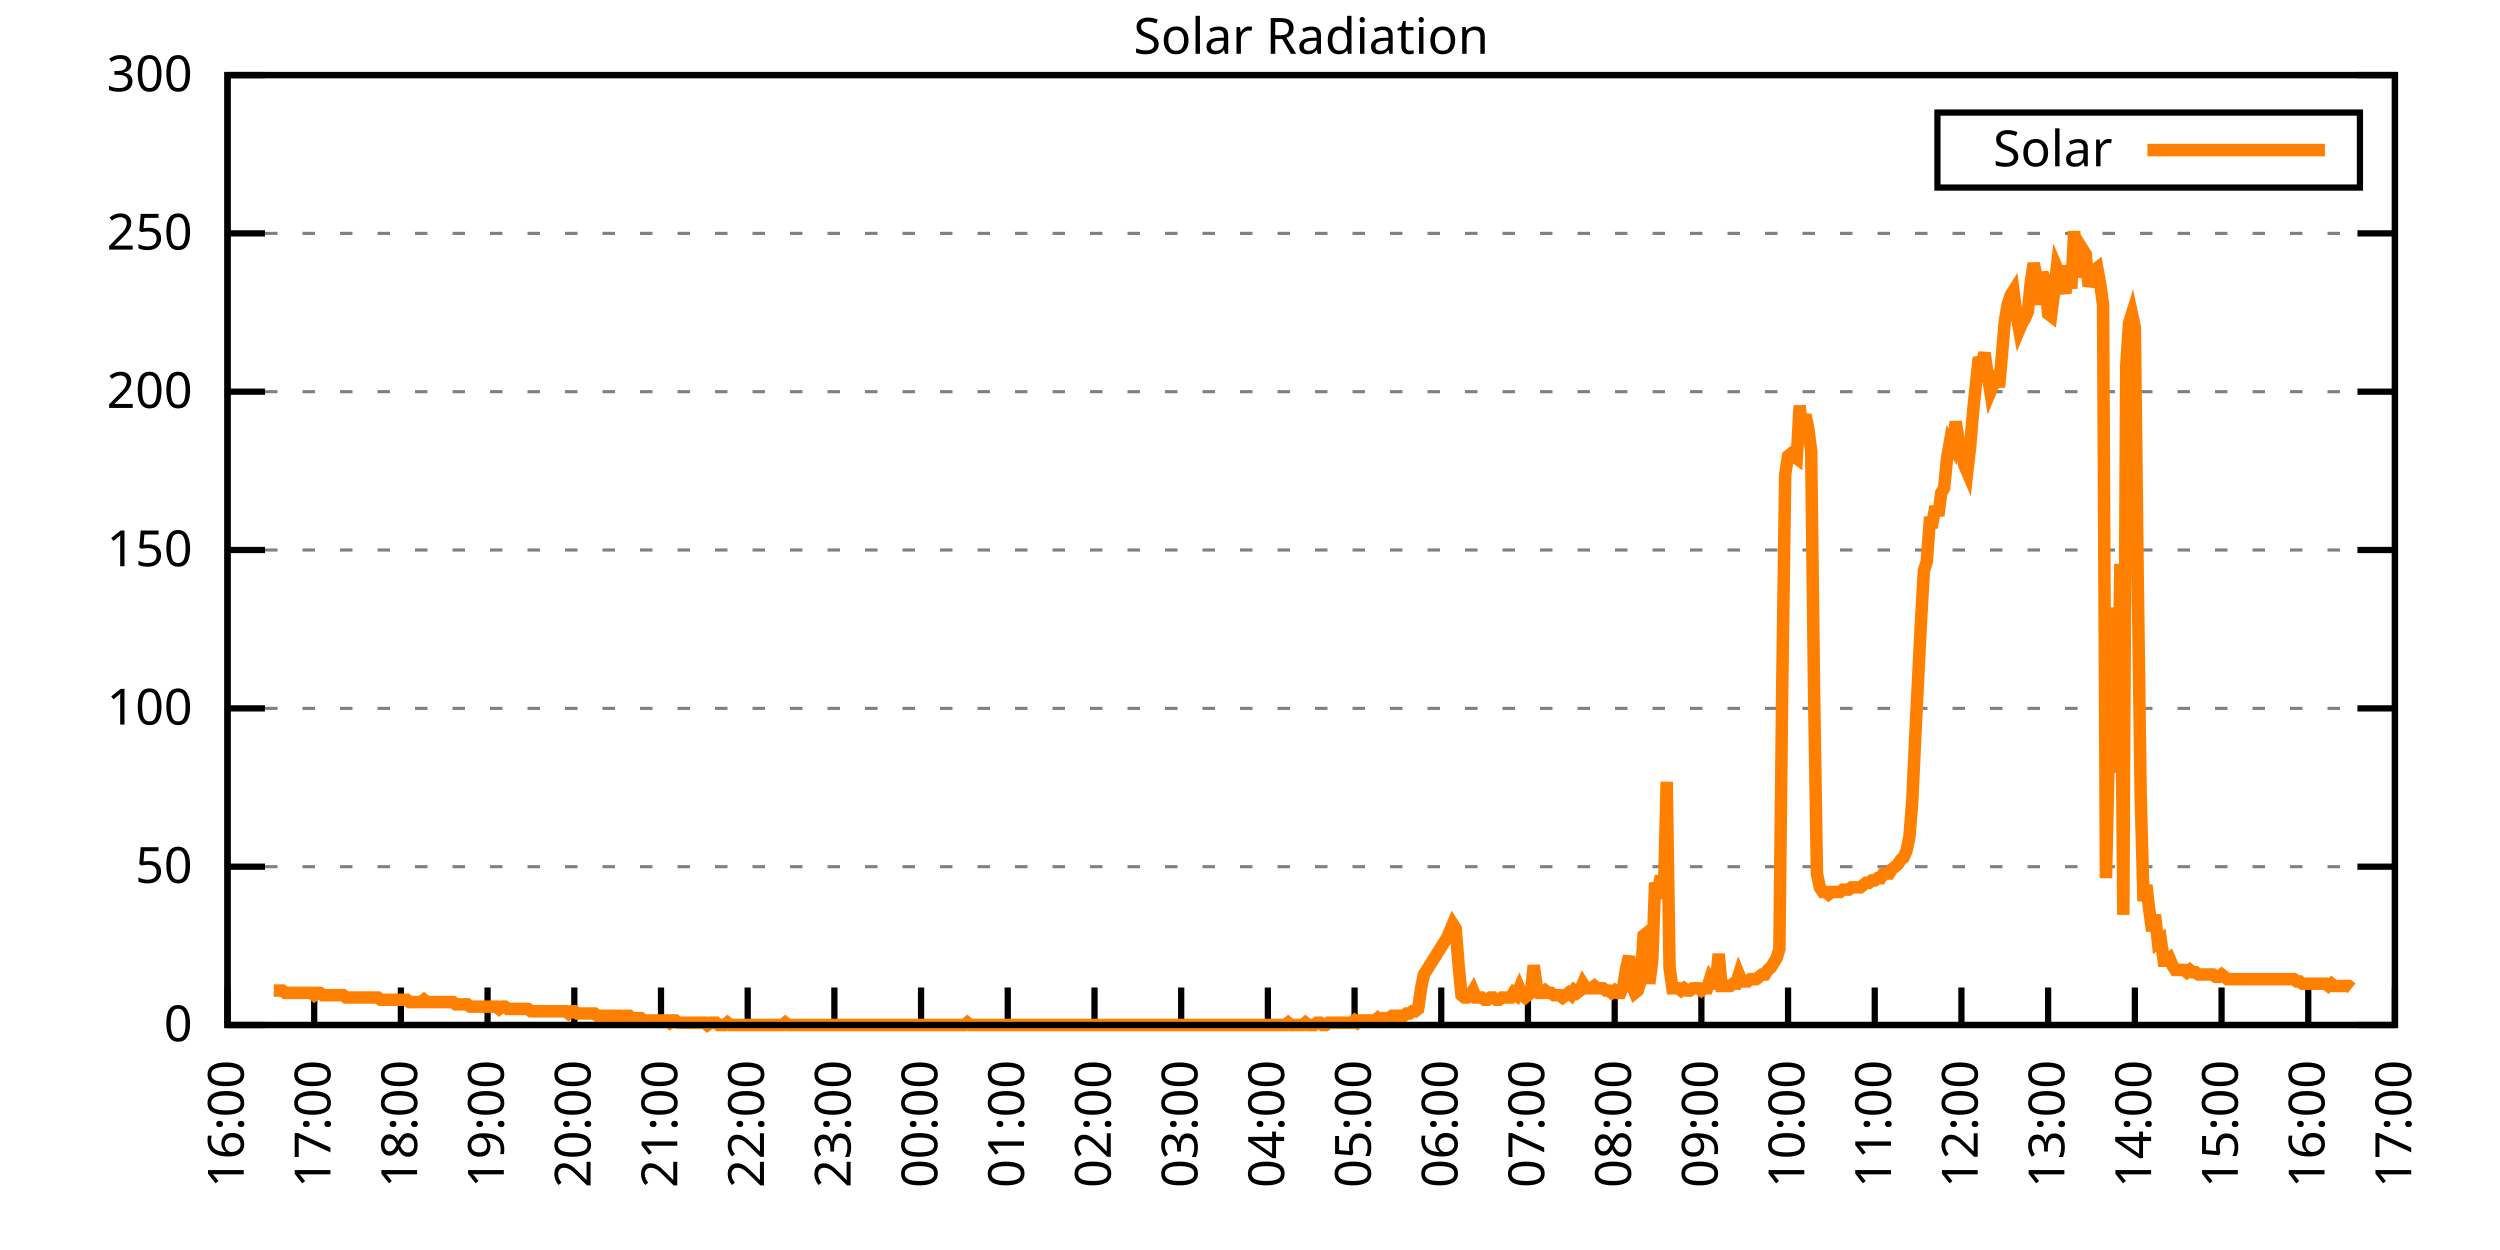
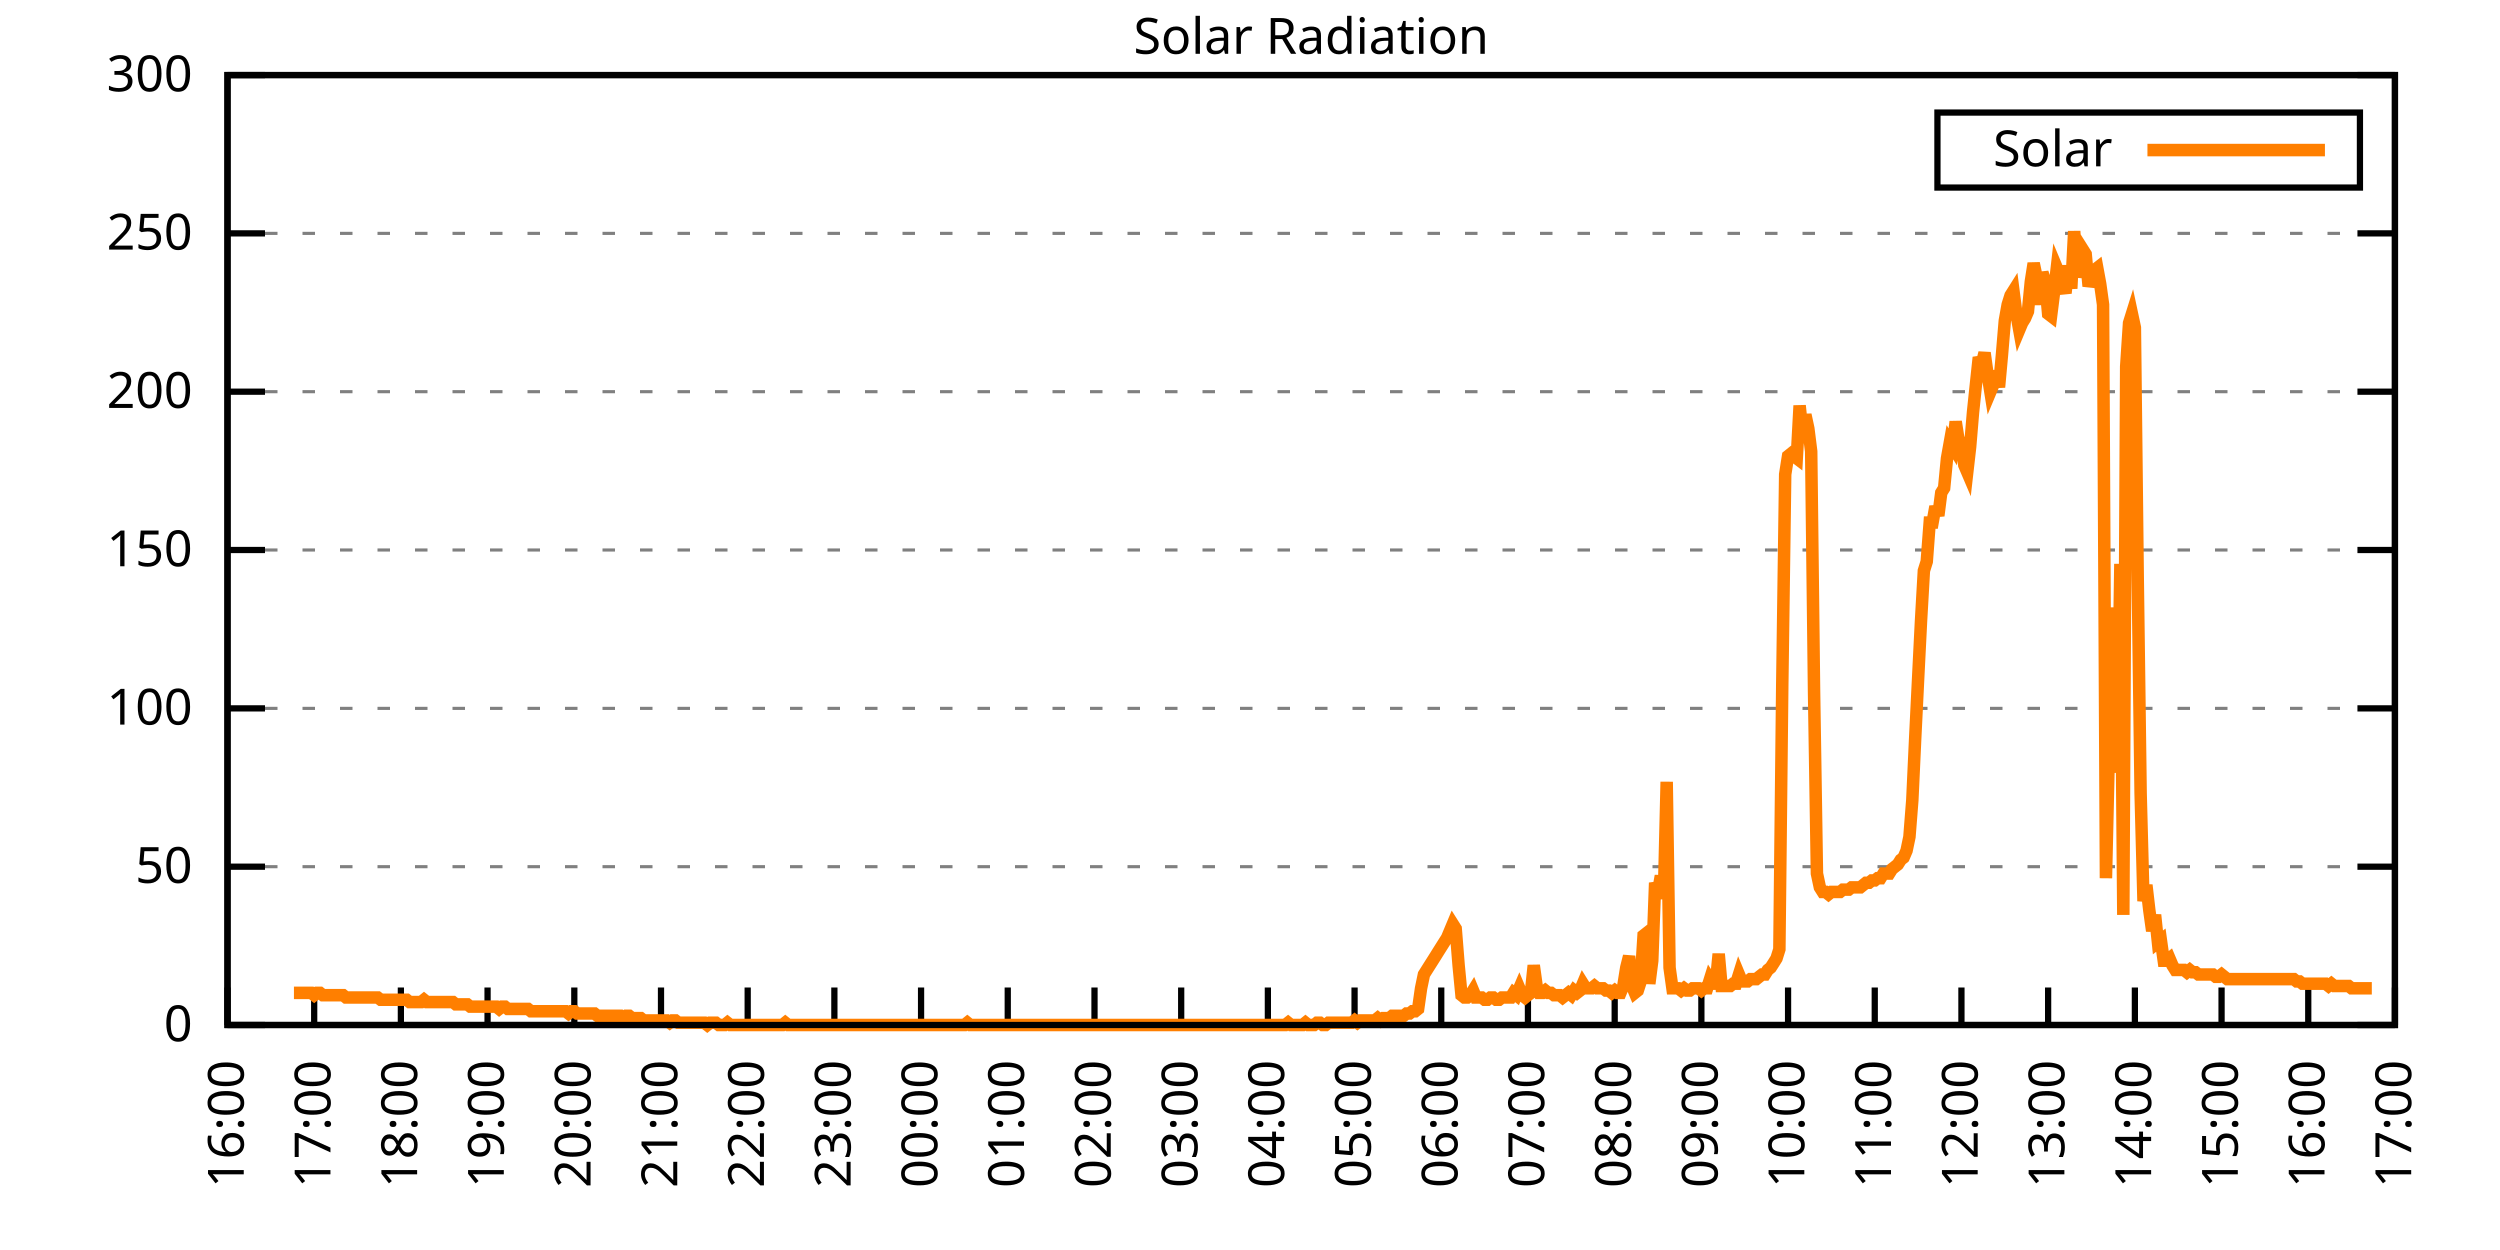
<svg xmlns="http://www.w3.org/2000/svg" xmlns:xlink="http://www.w3.org/1999/xlink" width="400" height="200" viewBox="0 0 400 200">
  <g id="gnuplot_canvas">
    <rect x="0" y="0" width="400" height="200" fill="none" />
    <defs>
      <circle id="gpDot" r="0.5" stroke-width="0.5" stroke="currentColor" />
      <path id="gpPt0" stroke-width="0.333" stroke="currentColor" d="M-1,0 h2 M0,-1 v2" />
      <path id="gpPt1" stroke-width="0.333" stroke="currentColor" d="M-1,-1 L1,1 M1,-1 L-1,1" />
      <path id="gpPt2" stroke-width="0.333" stroke="currentColor" d="M-1,0 L1,0 M0,-1 L0,1 M-1,-1 L1,1 M-1,1 L1,-1" />
      <rect id="gpPt3" stroke-width="0.333" stroke="currentColor" x="-1" y="-1" width="2" height="2" />
      <rect id="gpPt4" stroke-width="0.333" stroke="currentColor" fill="currentColor" x="-1" y="-1" width="2" height="2" />
      <circle id="gpPt5" stroke-width="0.333" stroke="currentColor" cx="0" cy="0" r="1" />
      <use xlink:href="#gpPt5" id="gpPt6" fill="currentColor" stroke="none" />
      <path id="gpPt7" stroke-width="0.333" stroke="currentColor" d="M0,-1.33 L-1.33,0.67 L1.33,0.67 z" />
      <use xlink:href="#gpPt7" id="gpPt8" fill="currentColor" stroke="none" />
      <use xlink:href="#gpPt7" id="gpPt9" stroke="currentColor" transform="rotate(180)" />
      <use xlink:href="#gpPt9" id="gpPt10" fill="currentColor" stroke="none" />
      <use xlink:href="#gpPt3" id="gpPt11" stroke="currentColor" transform="rotate(45)" />
      <use xlink:href="#gpPt11" id="gpPt12" fill="currentColor" stroke="none" />
      <path id="gpPt13" stroke-width="0.333" stroke="currentColor" d="M0,1.330 L1.265,0.411 L0.782,-1.067 L-0.782,-1.076 L-1.265,0.411 z" />
      <use xlink:href="#gpPt13" id="gpPt14" fill="currentColor" stroke="none" />
      <filter id="textbox" filterUnits="objectBoundingBox" x="0" y="0" height="1" width="1">
        <feFlood flood-color="white" flood-opacity="1" result="bgnd" />
        <feComposite in="SourceGraphic" in2="bgnd" operator="atop" />
      </filter>
      <filter id="greybox" filterUnits="objectBoundingBox" x="0" y="0" height="1" width="1">
        <feFlood flood-color="lightgrey" flood-opacity="1" result="grey" />
        <feComposite in="SourceGraphic" in2="grey" operator="atop" />
      </filter>
    </defs>
    <g fill="none" color="white" stroke="currentColor" stroke-width="1.00" stroke-linecap="butt" stroke-linejoin="miter">
</g>
    <g fill="none" color="black" stroke="currentColor" stroke-width="1.00" stroke-linecap="butt" stroke-linejoin="miter">
      <g stroke="none" shape-rendering="crispEdges">
        <polygon fill="rgb(255, 255, 255)" points="36.40,164.00 383.18,164.00 383.18,12.02 36.40,12.02 " />
      </g>
    </g>
    <g fill="none" color="black" stroke="currentColor" stroke-width="1.00" stroke-linecap="butt" stroke-linejoin="miter">
</g>
    <g fill="none" color="black" stroke="black" stroke-width="0.50" stroke-linecap="butt" stroke-linejoin="miter">
</g>
    <g fill="none" color="gray" stroke="currentColor" stroke-width="0.50" stroke-linecap="butt" stroke-linejoin="miter">
      <path stroke="gray" stroke-dasharray="2,4" class="gridline" d="M36.40,164.00 L383.19,164.00  " />
    </g>
    <g fill="none" color="gray" stroke="gray" stroke-width="1.00" stroke-linecap="butt" stroke-linejoin="miter">
</g>
    <g fill="none" color="black" stroke="currentColor" stroke-width="1.00" stroke-linecap="butt" stroke-linejoin="miter">
      <path stroke="black" d="M36.40,164.00 L42.40,164.00 M383.19,164.00 L377.19,164.00  " />
      <g transform="translate(30.80,166.60)" stroke="none" fill="black" font-family="Sans" font-size="8.00" text-anchor="end">
        <text>
          <tspan font-family="Sans"> 0</tspan>
        </text>
      </g>
    </g>
    <g fill="none" color="black" stroke="currentColor" stroke-width="1.00" stroke-linecap="butt" stroke-linejoin="miter">
</g>
    <g fill="none" color="black" stroke="black" stroke-width="0.50" stroke-linecap="butt" stroke-linejoin="miter">
</g>
    <g fill="none" color="gray" stroke="currentColor" stroke-width="0.50" stroke-linecap="butt" stroke-linejoin="miter">
      <path stroke="gray" stroke-dasharray="2,4" class="gridline" d="M36.40,138.67 L383.19,138.67  " />
    </g>
    <g fill="none" color="gray" stroke="gray" stroke-width="1.00" stroke-linecap="butt" stroke-linejoin="miter">
</g>
    <g fill="none" color="black" stroke="currentColor" stroke-width="1.00" stroke-linecap="butt" stroke-linejoin="miter">
      <path stroke="black" d="M36.40,138.67 L42.40,138.67 M383.19,138.67 L377.19,138.67  " />
      <g transform="translate(30.80,141.27)" stroke="none" fill="black" font-family="Sans" font-size="8.00" text-anchor="end">
        <text>
          <tspan font-family="Sans"> 50</tspan>
        </text>
      </g>
    </g>
    <g fill="none" color="black" stroke="currentColor" stroke-width="1.00" stroke-linecap="butt" stroke-linejoin="miter">
</g>
    <g fill="none" color="black" stroke="black" stroke-width="0.50" stroke-linecap="butt" stroke-linejoin="miter">
</g>
    <g fill="none" color="gray" stroke="currentColor" stroke-width="0.50" stroke-linecap="butt" stroke-linejoin="miter">
      <path stroke="gray" stroke-dasharray="2,4" class="gridline" d="M36.40,113.34 L383.19,113.34  " />
    </g>
    <g fill="none" color="gray" stroke="gray" stroke-width="1.00" stroke-linecap="butt" stroke-linejoin="miter">
</g>
    <g fill="none" color="black" stroke="currentColor" stroke-width="1.00" stroke-linecap="butt" stroke-linejoin="miter">
      <path stroke="black" d="M36.40,113.34 L42.40,113.34 M383.19,113.34 L377.19,113.34  " />
      <g transform="translate(30.80,115.94)" stroke="none" fill="black" font-family="Sans" font-size="8.00" text-anchor="end">
        <text>
          <tspan font-family="Sans"> 100</tspan>
        </text>
      </g>
    </g>
    <g fill="none" color="black" stroke="currentColor" stroke-width="1.00" stroke-linecap="butt" stroke-linejoin="miter">
</g>
    <g fill="none" color="black" stroke="black" stroke-width="0.50" stroke-linecap="butt" stroke-linejoin="miter">
</g>
    <g fill="none" color="gray" stroke="currentColor" stroke-width="0.50" stroke-linecap="butt" stroke-linejoin="miter">
      <path stroke="gray" stroke-dasharray="2,4" class="gridline" d="M36.40,88.00 L383.19,88.00  " />
    </g>
    <g fill="none" color="gray" stroke="gray" stroke-width="1.00" stroke-linecap="butt" stroke-linejoin="miter">
</g>
    <g fill="none" color="black" stroke="currentColor" stroke-width="1.00" stroke-linecap="butt" stroke-linejoin="miter">
      <path stroke="black" d="M36.40,88.00 L42.40,88.00 M383.19,88.00 L377.19,88.00  " />
      <g transform="translate(30.80,90.60)" stroke="none" fill="black" font-family="Sans" font-size="8.00" text-anchor="end">
        <text>
          <tspan font-family="Sans"> 150</tspan>
        </text>
      </g>
    </g>
    <g fill="none" color="black" stroke="currentColor" stroke-width="1.00" stroke-linecap="butt" stroke-linejoin="miter">
</g>
    <g fill="none" color="black" stroke="black" stroke-width="0.50" stroke-linecap="butt" stroke-linejoin="miter">
</g>
    <g fill="none" color="gray" stroke="currentColor" stroke-width="0.50" stroke-linecap="butt" stroke-linejoin="miter">
      <path stroke="gray" stroke-dasharray="2,4" class="gridline" d="M36.40,62.67 L383.19,62.67  " />
    </g>
    <g fill="none" color="gray" stroke="gray" stroke-width="1.00" stroke-linecap="butt" stroke-linejoin="miter">
</g>
    <g fill="none" color="black" stroke="currentColor" stroke-width="1.00" stroke-linecap="butt" stroke-linejoin="miter">
      <path stroke="black" d="M36.40,62.67 L42.40,62.67 M383.19,62.67 L377.19,62.67  " />
      <g transform="translate(30.80,65.27)" stroke="none" fill="black" font-family="Sans" font-size="8.00" text-anchor="end">
        <text>
          <tspan font-family="Sans"> 200</tspan>
        </text>
      </g>
    </g>
    <g fill="none" color="black" stroke="currentColor" stroke-width="1.00" stroke-linecap="butt" stroke-linejoin="miter">
</g>
    <g fill="none" color="black" stroke="black" stroke-width="0.50" stroke-linecap="butt" stroke-linejoin="miter">
</g>
    <g fill="none" color="gray" stroke="currentColor" stroke-width="0.50" stroke-linecap="butt" stroke-linejoin="miter">
      <path stroke="gray" stroke-dasharray="2,4" class="gridline" d="M36.40,37.34 L383.19,37.34  " />
    </g>
    <g fill="none" color="gray" stroke="gray" stroke-width="1.00" stroke-linecap="butt" stroke-linejoin="miter">
</g>
    <g fill="none" color="black" stroke="currentColor" stroke-width="1.00" stroke-linecap="butt" stroke-linejoin="miter">
      <path stroke="black" d="M36.40,37.34 L42.40,37.34 M383.19,37.34 L377.19,37.34  " />
      <g transform="translate(30.80,39.94)" stroke="none" fill="black" font-family="Sans" font-size="8.00" text-anchor="end">
        <text>
          <tspan font-family="Sans"> 250</tspan>
        </text>
      </g>
    </g>
    <g fill="none" color="black" stroke="currentColor" stroke-width="1.00" stroke-linecap="butt" stroke-linejoin="miter">
</g>
    <g fill="none" color="black" stroke="black" stroke-width="0.50" stroke-linecap="butt" stroke-linejoin="miter">
</g>
    <g fill="none" color="gray" stroke="currentColor" stroke-width="0.50" stroke-linecap="butt" stroke-linejoin="miter">
      <path stroke="gray" stroke-dasharray="2,4" class="gridline" d="M36.40,12.01 L383.19,12.01  " />
    </g>
    <g fill="none" color="gray" stroke="gray" stroke-width="1.00" stroke-linecap="butt" stroke-linejoin="miter">
</g>
    <g fill="none" color="black" stroke="currentColor" stroke-width="1.00" stroke-linecap="butt" stroke-linejoin="miter">
      <path stroke="black" d="M36.40,12.01 L42.40,12.01 M383.19,12.01 L377.19,12.01  " />
      <g transform="translate(30.80,14.61)" stroke="none" fill="black" font-family="Sans" font-size="8.00" text-anchor="end">
        <text>
          <tspan font-family="Sans"> 300</tspan>
        </text>
      </g>
    </g>
    <g fill="none" color="black" stroke="currentColor" stroke-width="1.00" stroke-linecap="butt" stroke-linejoin="miter">
      <path stroke="black" d="M36.40,164.00 L36.40,158.00  " />
      <g transform="translate(39.00,169.60) rotate(270.00)" stroke="none" fill="black" font-family="Sans" font-size="8.00" text-anchor="end">
        <text>
          <tspan font-family="Sans">16:00</tspan>
        </text>
      </g>
    </g>
    <g fill="none" color="black" stroke="currentColor" stroke-width="1.00" stroke-linecap="butt" stroke-linejoin="miter">
      <path stroke="black" d="M50.27,164.00 L50.27,158.00  " />
      <g transform="translate(52.87,169.60) rotate(270.00)" stroke="none" fill="black" font-family="Sans" font-size="8.00" text-anchor="end">
        <text>
          <tspan font-family="Sans">17:00</tspan>
        </text>
      </g>
    </g>
    <g fill="none" color="black" stroke="currentColor" stroke-width="1.00" stroke-linecap="butt" stroke-linejoin="miter">
      <path stroke="black" d="M64.14,164.00 L64.14,158.00  " />
      <g transform="translate(66.74,169.60) rotate(270.00)" stroke="none" fill="black" font-family="Sans" font-size="8.00" text-anchor="end">
        <text>
          <tspan font-family="Sans">18:00</tspan>
        </text>
      </g>
    </g>
    <g fill="none" color="black" stroke="currentColor" stroke-width="1.00" stroke-linecap="butt" stroke-linejoin="miter">
      <path stroke="black" d="M78.01,164.00 L78.01,158.00  " />
      <g transform="translate(80.61,169.60) rotate(270.00)" stroke="none" fill="black" font-family="Sans" font-size="8.00" text-anchor="end">
        <text>
          <tspan font-family="Sans">19:00</tspan>
        </text>
      </g>
    </g>
    <g fill="none" color="black" stroke="currentColor" stroke-width="1.00" stroke-linecap="butt" stroke-linejoin="miter">
      <path stroke="black" d="M91.89,164.00 L91.89,158.00  " />
      <g transform="translate(94.49,169.60) rotate(270.00)" stroke="none" fill="black" font-family="Sans" font-size="8.00" text-anchor="end">
        <text>
          <tspan font-family="Sans">20:00</tspan>
        </text>
      </g>
    </g>
    <g fill="none" color="black" stroke="currentColor" stroke-width="1.00" stroke-linecap="butt" stroke-linejoin="miter">
      <path stroke="black" d="M105.76,164.00 L105.76,158.00  " />
      <g transform="translate(108.36,169.60) rotate(270.00)" stroke="none" fill="black" font-family="Sans" font-size="8.00" text-anchor="end">
        <text>
          <tspan font-family="Sans">21:00</tspan>
        </text>
      </g>
    </g>
    <g fill="none" color="black" stroke="currentColor" stroke-width="1.00" stroke-linecap="butt" stroke-linejoin="miter">
      <path stroke="black" d="M119.63,164.00 L119.63,158.00  " />
      <g transform="translate(122.23,169.60) rotate(270.00)" stroke="none" fill="black" font-family="Sans" font-size="8.00" text-anchor="end">
        <text>
          <tspan font-family="Sans">22:00</tspan>
        </text>
      </g>
    </g>
    <g fill="none" color="black" stroke="currentColor" stroke-width="1.00" stroke-linecap="butt" stroke-linejoin="miter">
      <path stroke="black" d="M133.50,164.00 L133.50,158.00  " />
      <g transform="translate(136.10,169.60) rotate(270.00)" stroke="none" fill="black" font-family="Sans" font-size="8.00" text-anchor="end">
        <text>
          <tspan font-family="Sans">23:00</tspan>
        </text>
      </g>
    </g>
    <g fill="none" color="black" stroke="currentColor" stroke-width="1.00" stroke-linecap="butt" stroke-linejoin="miter">
      <path stroke="black" d="M147.37,164.00 L147.37,158.00  " />
      <g transform="translate(149.97,169.60) rotate(270.00)" stroke="none" fill="black" font-family="Sans" font-size="8.00" text-anchor="end">
        <text>
          <tspan font-family="Sans">00:00</tspan>
        </text>
      </g>
    </g>
    <g fill="none" color="black" stroke="currentColor" stroke-width="1.00" stroke-linecap="butt" stroke-linejoin="miter">
      <path stroke="black" d="M161.24,164.00 L161.24,158.00  " />
      <g transform="translate(163.84,169.60) rotate(270.00)" stroke="none" fill="black" font-family="Sans" font-size="8.00" text-anchor="end">
        <text>
          <tspan font-family="Sans">01:00</tspan>
        </text>
      </g>
    </g>
    <g fill="none" color="black" stroke="currentColor" stroke-width="1.00" stroke-linecap="butt" stroke-linejoin="miter">
      <path stroke="black" d="M175.12,164.00 L175.12,158.00  " />
      <g transform="translate(177.72,169.60) rotate(270.00)" stroke="none" fill="black" font-family="Sans" font-size="8.00" text-anchor="end">
        <text>
          <tspan font-family="Sans">02:00</tspan>
        </text>
      </g>
    </g>
    <g fill="none" color="black" stroke="currentColor" stroke-width="1.00" stroke-linecap="butt" stroke-linejoin="miter">
      <path stroke="black" d="M188.99,164.00 L188.99,158.00  " />
      <g transform="translate(191.59,169.60) rotate(270.00)" stroke="none" fill="black" font-family="Sans" font-size="8.00" text-anchor="end">
        <text>
          <tspan font-family="Sans">03:00</tspan>
        </text>
      </g>
    </g>
    <g fill="none" color="black" stroke="currentColor" stroke-width="1.00" stroke-linecap="butt" stroke-linejoin="miter">
      <path stroke="black" d="M202.86,164.00 L202.86,158.00  " />
      <g transform="translate(205.46,169.60) rotate(270.00)" stroke="none" fill="black" font-family="Sans" font-size="8.00" text-anchor="end">
        <text>
          <tspan font-family="Sans">04:00</tspan>
        </text>
      </g>
    </g>
    <g fill="none" color="black" stroke="currentColor" stroke-width="1.00" stroke-linecap="butt" stroke-linejoin="miter">
      <path stroke="black" d="M216.73,164.00 L216.73,158.00  " />
      <g transform="translate(219.33,169.60) rotate(270.00)" stroke="none" fill="black" font-family="Sans" font-size="8.00" text-anchor="end">
        <text>
          <tspan font-family="Sans">05:00</tspan>
        </text>
      </g>
    </g>
    <g fill="none" color="black" stroke="currentColor" stroke-width="1.00" stroke-linecap="butt" stroke-linejoin="miter">
      <path stroke="black" d="M230.60,164.00 L230.60,158.00  " />
      <g transform="translate(233.20,169.60) rotate(270.00)" stroke="none" fill="black" font-family="Sans" font-size="8.00" text-anchor="end">
        <text>
          <tspan font-family="Sans">06:00</tspan>
        </text>
      </g>
    </g>
    <g fill="none" color="black" stroke="currentColor" stroke-width="1.00" stroke-linecap="butt" stroke-linejoin="miter">
      <path stroke="black" d="M244.47,164.00 L244.47,158.00  " />
      <g transform="translate(247.07,169.60) rotate(270.00)" stroke="none" fill="black" font-family="Sans" font-size="8.00" text-anchor="end">
        <text>
          <tspan font-family="Sans">07:00</tspan>
        </text>
      </g>
    </g>
    <g fill="none" color="black" stroke="currentColor" stroke-width="1.00" stroke-linecap="butt" stroke-linejoin="miter">
      <path stroke="black" d="M258.35,164.00 L258.35,158.00  " />
      <g transform="translate(260.95,169.60) rotate(270.00)" stroke="none" fill="black" font-family="Sans" font-size="8.00" text-anchor="end">
        <text>
          <tspan font-family="Sans">08:00</tspan>
        </text>
      </g>
    </g>
    <g fill="none" color="black" stroke="currentColor" stroke-width="1.00" stroke-linecap="butt" stroke-linejoin="miter">
      <path stroke="black" d="M272.22,164.00 L272.22,158.00  " />
      <g transform="translate(274.82,169.60) rotate(270.00)" stroke="none" fill="black" font-family="Sans" font-size="8.00" text-anchor="end">
        <text>
          <tspan font-family="Sans">09:00</tspan>
        </text>
      </g>
    </g>
    <g fill="none" color="black" stroke="currentColor" stroke-width="1.00" stroke-linecap="butt" stroke-linejoin="miter">
      <path stroke="black" d="M286.09,164.00 L286.09,158.00  " />
      <g transform="translate(288.69,169.60) rotate(270.00)" stroke="none" fill="black" font-family="Sans" font-size="8.00" text-anchor="end">
        <text>
          <tspan font-family="Sans">10:00</tspan>
        </text>
      </g>
    </g>
    <g fill="none" color="black" stroke="currentColor" stroke-width="1.00" stroke-linecap="butt" stroke-linejoin="miter">
      <path stroke="black" d="M299.96,164.00 L299.96,158.00  " />
      <g transform="translate(302.56,169.60) rotate(270.00)" stroke="none" fill="black" font-family="Sans" font-size="8.00" text-anchor="end">
        <text>
          <tspan font-family="Sans">11:00</tspan>
        </text>
      </g>
    </g>
    <g fill="none" color="black" stroke="currentColor" stroke-width="1.00" stroke-linecap="butt" stroke-linejoin="miter">
      <path stroke="black" d="M313.83,164.00 L313.83,158.00  " />
      <g transform="translate(316.43,169.60) rotate(270.00)" stroke="none" fill="black" font-family="Sans" font-size="8.00" text-anchor="end">
        <text>
          <tspan font-family="Sans">12:00</tspan>
        </text>
      </g>
    </g>
    <g fill="none" color="black" stroke="currentColor" stroke-width="1.00" stroke-linecap="butt" stroke-linejoin="miter">
      <path stroke="black" d="M327.70,164.00 L327.70,158.00  " />
      <g transform="translate(330.30,169.60) rotate(270.00)" stroke="none" fill="black" font-family="Sans" font-size="8.00" text-anchor="end">
        <text>
          <tspan font-family="Sans">13:00</tspan>
        </text>
      </g>
    </g>
    <g fill="none" color="black" stroke="currentColor" stroke-width="1.00" stroke-linecap="butt" stroke-linejoin="miter">
      <path stroke="black" d="M341.58,164.00 L341.58,158.00  " />
      <g transform="translate(344.18,169.60) rotate(270.00)" stroke="none" fill="black" font-family="Sans" font-size="8.00" text-anchor="end">
        <text>
          <tspan font-family="Sans">14:00</tspan>
        </text>
      </g>
    </g>
    <g fill="none" color="black" stroke="currentColor" stroke-width="1.00" stroke-linecap="butt" stroke-linejoin="miter">
      <path stroke="black" d="M355.45,164.00 L355.45,158.00  " />
      <g transform="translate(358.05,169.60) rotate(270.00)" stroke="none" fill="black" font-family="Sans" font-size="8.00" text-anchor="end">
        <text>
          <tspan font-family="Sans">15:00</tspan>
        </text>
      </g>
    </g>
    <g fill="none" color="black" stroke="currentColor" stroke-width="1.00" stroke-linecap="butt" stroke-linejoin="miter">
      <path stroke="black" d="M369.32,164.00 L369.32,158.00  " />
      <g transform="translate(371.92,169.60) rotate(270.00)" stroke="none" fill="black" font-family="Sans" font-size="8.00" text-anchor="end">
        <text>
          <tspan font-family="Sans">16:00</tspan>
        </text>
      </g>
    </g>
    <g fill="none" color="black" stroke="currentColor" stroke-width="1.00" stroke-linecap="butt" stroke-linejoin="miter">
      <path stroke="black" d="M383.19,164.00 L383.19,158.00  " />
      <g transform="translate(385.79,169.60) rotate(270.00)" stroke="none" fill="black" font-family="Sans" font-size="8.00" text-anchor="end">
        <text>
          <tspan font-family="Sans">17:00</tspan>
        </text>
      </g>
    </g>
    <g fill="none" color="black" stroke="currentColor" stroke-width="1.00" stroke-linecap="butt" stroke-linejoin="miter">
</g>
    <g fill="none" color="black" stroke="currentColor" stroke-width="1.00" stroke-linecap="butt" stroke-linejoin="miter">
      <path stroke="black" d="M36.40,12.01 L36.40,164.00 L383.19,164.00 L383.19,12.01 L36.40,12.01 Z  " />
    </g>
    <g fill="none" color="black" stroke="currentColor" stroke-width="1.00" stroke-linecap="butt" stroke-linejoin="miter">
</g>
    <g fill="none" color="black" stroke="currentColor" stroke-width="1.00" stroke-linecap="butt" stroke-linejoin="miter">
      <path stroke="black" d="M309.99,30.01 L309.99,18.01 L377.59,18.01 L377.59,30.01 L309.99,30.01 Z  " />
    </g>
    <g id="Solar_Radiation_plot_1">
      <g fill="none" color="white" stroke="black" stroke-width="2.00" stroke-linecap="butt" stroke-linejoin="miter">
</g>
      <g fill="none" color="black" stroke="currentColor" stroke-width="2.00" stroke-linecap="butt" stroke-linejoin="miter">
        <g transform="translate(337.99,26.61)" stroke="none" fill="black" font-family="Sans" font-size="8.00" text-anchor="end">
          <text>
            <tspan font-family="Sans">Solar</tspan>
          </text>
        </g>
      </g>
      <g fill="none" color="black" stroke="currentColor" stroke-width="2.00" stroke-linecap="butt" stroke-linejoin="miter">
-         <path stroke="rgb(255, 127,   0)" d="M343.59,24.01 L371.99,24.01 M43.80,158.49 L44.26,158.49 L44.72,158.49 L45.19,158.49 L45.65,158.86 L46.11,158.86   L46.57,158.86 L47.03,158.86 L47.50,158.86 L47.96,158.86 L48.42,158.86 L48.88,158.86 L49.35,158.86 L49.81,158.86   L50.27,159.23 L50.73,158.86 L51.20,158.86 L51.66,159.23 L52.12,159.23 L52.58,159.23 L53.05,159.23 L53.51,159.23   L53.97,159.23 L54.43,159.23 L54.90,159.23 L55.36,159.60 L55.82,159.60 L56.28,159.60 L56.75,159.60 L57.21,159.60   L57.67,159.60 L58.13,159.60 L58.59,159.60 L59.06,159.60 L59.52,159.60 L59.98,159.60 L60.44,159.60 L60.91,159.96   L61.37,159.96 L61.83,159.96 L62.29,159.96 L62.76,159.96 L63.22,159.96 L63.68,159.96 L64.14,159.96 L64.61,159.96   L65.07,159.96 L65.53,160.33 L65.99,160.33 L66.46,160.33 L66.92,160.33 L67.38,160.33 L67.84,159.96 L68.30,160.33   L68.77,160.33 L69.23,160.33 L69.69,160.33 L70.15,160.33 L70.62,160.33 L71.08,160.33 L71.54,160.33 L72.00,160.33   L72.47,160.33 L72.93,160.70 L73.39,160.70 L73.85,160.70 L74.32,160.70 L74.78,160.70 L75.24,161.06 L75.70,161.06   L76.17,161.06 L76.63,161.06 L77.09,161.06 L77.55,161.06 L78.01,161.06 L78.48,161.06 L78.94,161.06 L79.40,161.06   L79.86,161.43 L80.33,161.06 L80.79,161.06 L81.25,161.43 L81.71,161.43 L82.18,161.43 L82.64,161.43 L83.10,161.43   L83.56,161.43 L84.03,161.43 L84.49,161.43 L84.95,161.80 L85.41,161.80 L85.88,161.80 L86.34,161.80 L86.80,161.80   L87.26,161.80 L87.72,161.80 L88.19,161.80 L88.65,161.80 L89.11,161.80 L89.57,161.80 L90.04,161.80 L90.50,161.80   L90.96,162.16 L91.42,161.80 L91.89,161.80 L92.35,162.16 L92.81,162.16 L93.27,162.16 L93.74,162.16 L94.20,162.16   L94.66,162.16 L95.12,162.16 L95.59,162.53 L96.05,162.53 L96.51,162.53 L96.97,162.53 L97.44,162.53 L97.90,162.53   L98.36,162.53 L98.82,162.53 L99.28,162.53 L99.75,162.90 L100.21,162.53 L100.67,162.53 L101.13,162.90 L101.60,162.90   L102.06,162.90 L102.52,162.90 L102.98,163.27 L103.45,163.27 L103.91,163.27 L104.37,163.27 L104.83,163.27 L105.30,163.27   L105.76,163.27 L106.22,163.27 L106.68,163.27 L107.15,163.63 L107.61,163.27 L108.07,163.27 L108.53,163.63 L108.99,163.63   L109.46,163.63 L109.92,163.63 L110.38,163.63 L110.84,163.63 L111.31,163.63 L111.77,163.63 L112.23,163.63 L112.69,163.63   L113.16,164.00 L113.62,163.63 L114.08,163.63 L114.54,163.63 L115.01,164.00 L115.47,164.00 L115.93,164.00 L116.39,163.63   L116.86,164.00 L117.32,164.00 L117.78,164.00 L118.24,164.00 L118.70,164.00 L119.17,164.00 L119.63,164.00 L120.09,164.00   L120.55,164.00 L121.02,164.00 L121.48,164.00 L121.94,164.00 L122.40,164.00 L122.87,164.00 L123.33,164.00 L123.79,164.00   L124.25,164.00 L124.72,164.00 L125.18,164.00 L125.64,163.63 L126.10,164.00 L126.57,164.00 L127.03,164.00 L127.49,164.00   L127.95,164.00 L128.41,164.00 L128.88,164.00 L129.34,164.00 L129.80,164.00 L130.26,164.00 L130.73,164.00 L131.19,164.00   L131.65,164.00 L132.11,164.00 L132.58,164.00 L133.04,164.00 L133.50,164.00 L133.96,164.00 L134.43,164.00 L134.89,164.00   L135.35,164.00 L135.81,164.00 L136.28,164.00 L136.74,164.00 L137.20,164.00 L137.66,164.00 L138.13,164.00 L138.59,164.00   L139.05,164.00 L139.51,164.00 L139.97,164.00 L140.44,164.00 L140.90,164.00 L141.36,164.00 L141.82,164.00 L142.29,164.00   L142.75,164.00 L143.21,164.00 L143.67,164.00 L144.14,164.00 L144.60,164.00 L145.06,164.00 L145.52,164.00 L145.99,164.00   L146.45,164.00 L146.91,164.00 L147.37,164.00 L147.84,164.00 L148.30,164.00 L148.76,164.00 L149.22,164.00 L149.68,164.00   L150.15,164.00 L150.61,164.00 L151.07,164.00 L151.53,164.00 L152.00,164.00 L152.46,164.00 L152.92,164.00 L153.38,164.00   L153.85,164.00 L154.31,164.00 L154.77,163.63 L155.23,164.00 L155.70,164.00 L156.16,164.00 L156.62,164.00 L157.08,164.00   L157.55,164.00 L158.01,164.00 L158.47,164.00 L158.93,164.00 L159.39,164.00 L159.86,164.00 L160.32,164.00 L160.78,164.00   L161.24,164.00 L161.71,164.00 L162.17,164.00 L162.63,164.00 L163.09,164.00 L163.56,164.00 L164.02,164.00 L164.48,164.00   L164.94,164.00 L165.41,164.00 L165.87,164.00 L166.33,164.00 L166.79,164.00 L167.26,164.00 L167.72,164.00 L168.18,164.00   L168.64,164.00 L169.10,164.00 L169.57,164.00 L170.03,164.00 L170.49,164.00 L170.95,164.00 L171.42,164.00 L171.88,164.00   L172.34,164.00 L172.80,164.00 L173.27,164.00 L173.73,164.00 L174.19,164.00 L174.65,164.00 L175.12,164.00 L175.58,164.00   L176.04,164.00 L176.50,164.00 L176.97,164.00 L177.43,164.00 L177.89,164.00 L178.35,164.00 L178.82,164.00 L179.28,164.00   L179.74,164.00 L180.20,164.00 L180.66,164.00 L181.13,164.00 L181.59,164.00 L182.05,164.00 L182.51,164.00 L182.98,164.00   L183.44,164.00 L183.90,164.00 L184.36,164.00 L184.83,164.00 L185.29,164.00 L185.75,164.00 L186.21,164.00 L186.68,164.00   L187.14,164.00 L187.60,164.00 L188.06,164.00 L188.53,164.00 L188.99,164.00 L189.45,164.00 L189.91,164.00 L190.37,164.00   L190.84,164.00 L191.30,164.00 L191.76,164.00 L192.22,164.00 L192.69,164.00 L193.15,164.00 L193.61,164.00 L194.07,164.00   L194.54,164.00 L195.00,164.00 L195.46,164.00 L195.92,164.00 L196.39,164.00 L196.85,164.00 L197.31,164.00 L197.77,164.00   L198.24,164.00 L198.70,164.00 L199.16,164.00 L199.62,164.00 L200.08,164.00 L200.55,164.00 L201.01,164.00 L201.47,164.00   L201.93,164.00 L202.40,164.00 L202.86,164.00 L203.32,164.00 L203.78,164.00 L204.25,164.00 L204.71,164.00 L205.17,164.00   L205.63,164.00 L206.10,163.63 L206.56,164.00 L207.02,164.00 L207.48,164.00 L207.95,164.00 L208.41,164.00 L208.87,163.63   L209.33,164.00 L209.80,164.00 L210.26,164.00 L210.72,163.63 L211.18,163.63 L211.64,164.00 L212.11,164.00 L212.57,163.63   L213.03,163.63 L213.49,163.63 L213.96,163.63 L214.42,163.63 L214.88,163.63 L215.34,163.63 L215.81,163.63 L216.27,163.63   L216.73,163.27 L217.19,163.63 L217.66,163.27 L218.12,163.27 L218.58,163.27 L219.04,163.27 L219.51,163.27 L219.97,163.27   L220.43,162.90 L220.89,163.27 L221.35,162.90 L221.82,162.90 L222.28,162.90 L222.74,162.53 L223.20,162.53 L223.67,162.53   L224.13,162.53 L224.59,162.53 L225.05,162.16 L225.52,162.16 L225.98,161.80 L226.44,161.80 L226.90,161.43 L227.37,158.13   L227.83,155.92 L228.29,155.19 L228.75,154.46 L229.22,153.72 L229.68,152.99 L230.14,152.25 L230.60,151.52 L231.06,150.79   L231.53,150.05 L231.99,148.95 L232.45,147.85 L232.91,148.58 L233.38,154.46 L233.84,159.23 L234.30,159.60 L234.76,159.60   L235.23,159.23 L235.69,158.49 L236.15,159.60 L236.61,159.60 L237.08,159.60 L237.54,159.96 L238.00,159.96 L238.46,159.60   L238.93,159.60 L239.39,159.96 L239.85,159.96 L240.31,159.60 L240.77,159.60 L241.24,159.60 L241.70,159.60 L242.16,158.86   L242.62,159.23 L243.09,158.13 L243.55,159.23 L244.01,159.60 L244.47,159.23 L244.94,158.86 L245.40,154.46 L245.86,157.76   L246.32,158.86 L246.79,158.86 L247.25,158.49 L247.71,158.86 L248.17,158.86 L248.64,159.23 L249.10,159.23 L249.56,159.23   L250.02,159.60 L250.49,159.23 L250.95,158.86 L251.41,159.23 L251.87,158.49 L252.33,158.86 L252.80,158.49 L253.26,157.39   L253.72,158.13 L254.18,158.13 L254.65,158.13 L255.11,157.76 L255.57,158.13 L256.03,158.13 L256.50,158.13 L256.96,158.49   L257.42,158.49 L257.88,158.86 L258.35,158.49 L258.81,158.86 L259.27,158.86 L259.73,157.76 L260.20,154.82 L260.66,152.99   L261.12,157.76 L261.58,158.86 L262.04,158.49 L262.51,157.03 L262.97,149.68 L263.43,149.32 L263.89,157.39 L264.36,153.72   L264.82,141.24 L265.28,142.71 L265.74,140.14 L266.21,143.81 L266.67,125.09 L267.13,154.82 L267.59,158.13 L268.06,158.13   L268.52,158.13 L268.98,158.49 L269.44,158.13 L269.91,158.49 L270.37,158.49 L270.83,158.13 L271.29,158.13 L271.75,158.13   L272.22,158.49 L272.68,158.13 L273.14,158.13 L273.60,156.66 L274.07,157.39 L274.53,157.39 L274.99,152.62 L275.45,157.76   L275.92,157.76 L276.38,157.76 L276.84,157.76 L277.30,157.39 L277.77,157.39 L278.23,155.92 L278.69,157.03 L279.15,157.03   L279.62,157.03 L280.08,156.66 L280.54,156.66 L281.00,156.66 L281.46,156.29 L281.93,155.92 L282.39,155.92 L282.85,155.19   L283.31,154.82 L283.78,154.09 L284.24,153.35 L284.70,151.89 L285.16,109.67 L285.63,75.90 L286.09,72.97 L286.55,72.60   L287.01,72.97 L287.48,73.33 L287.94,64.89 L288.40,69.29 L288.86,66.36 L289.33,68.56 L289.79,72.23 L290.25,110.77   L290.71,139.77 L291.18,141.98 L291.64,142.71 L292.10,142.71 L292.56,143.08 L293.02,142.71 L293.49,142.71 L293.95,142.71   L294.41,142.71 L294.87,142.34 L295.34,142.34 L295.80,142.34 L296.26,141.98 L296.72,141.98 L297.19,141.98 L297.65,141.98   L298.11,141.61 L298.57,141.24 L299.04,141.24 L299.50,140.87 L299.96,140.87 L300.42,140.51 L300.89,140.51 L301.35,139.77   L301.81,139.77 L302.27,139.77 L302.73,139.04 L303.20,138.67 L303.66,138.30 L304.12,137.57 L304.58,137.20 L305.05,136.10   L305.51,133.90 L305.97,128.03 L306.43,118.12 L306.90,108.57 L307.36,99.39 L307.82,91.32 L308.28,89.85 L308.75,83.61   L309.21,83.61 L309.67,81.04 L310.13,82.51 L310.60,78.84 L311.06,78.10 L311.52,73.33 L311.98,70.76 L312.44,71.50   L312.91,67.46 L313.37,70.40 L313.83,70.76 L314.29,74.43 L314.76,75.53 L315.22,71.50 L315.68,65.99 L316.14,61.59   L316.61,57.18 L317.07,58.28 L317.53,56.45 L317.99,59.75 L318.46,62.69 L318.92,61.59 L319.38,59.38 L319.84,61.95   L320.31,56.81 L320.77,51.31 L321.23,48.74 L321.69,47.27 L322.15,46.54 L322.62,50.21 L323.08,52.78 L323.54,51.68   L324.00,50.94 L324.47,49.84 L324.93,45.07 L325.39,42.13 L325.85,44.33 L326.32,48.74 L326.78,43.60 L327.24,45.07   L327.70,50.21 L328.17,50.57 L328.63,46.90 L329.09,42.87 L329.55,43.97 L330.02,45.43 L330.48,46.90 L330.94,42.50   L331.40,46.17 L331.87,36.99 L332.33,44.33 L332.79,42.13 L333.25,39.93 L333.71,40.66 L334.18,45.80 L334.64,44.33   L335.10,43.23 L335.56,42.87 L336.03,45.43 L336.49,48.74 L336.95,140.51 L337.41,120.69 L337.88,123.62 L338.34,97.19   L338.80,120.69 L339.26,90.22 L339.73,146.38 L340.19,58.65 L340.65,51.68 L341.11,50.21 L341.58,52.41 L342.04,92.79   L342.50,126.93 L342.96,144.18 L343.42,141.61 L343.89,145.65 L344.35,148.95 L344.81,146.38 L345.27,150.79 L345.74,150.42   L346.20,153.72 L346.66,153.72 L347.12,153.35 L347.59,154.46 L348.05,155.19 L348.51,155.19 L348.97,155.19 L349.44,155.19   L349.90,155.56 L350.36,155.19 L350.82,155.56 L351.29,155.56 L351.75,155.92 L352.21,155.92 L352.67,155.92 L353.13,155.92   L353.60,155.92 L354.06,155.92 L354.52,156.29 L354.98,156.29 L355.45,155.92 L355.91,156.29 L356.37,156.66 L356.83,156.66   L357.30,156.66 L357.76,156.66 L358.22,156.66 L358.68,156.66 L359.15,156.66 L359.61,156.66 L360.07,156.66 L360.53,156.66   L361.00,156.66 L361.46,156.66 L361.92,156.66 L362.38,156.66 L362.84,156.66 L363.31,156.66 L363.77,156.66 L364.23,156.66   L364.69,156.66 L365.16,156.66 L365.62,156.66 L366.08,156.66 L366.54,156.66 L367.01,156.66 L367.47,157.03 L367.93,157.03   L368.39,157.39 L368.86,157.39 L369.32,157.39 L369.78,157.39 L370.24,157.39 L370.71,157.39 L371.17,157.39 L371.63,157.39   L372.09,157.39 L372.56,157.76 L373.02,157.39 L373.48,157.76 L373.94,157.76 L374.40,157.76 L374.87,157.76 L375.33,157.76   L375.79,157.76 L376.25,158.13  " />
+         <path stroke="rgb(255, 127,   0)" d="M343.59,24.01 L371.99,24.01 M47.03,158.86 L47.50,158.86 L47.96,158.86 L48.42,158.86 L48.88,158.86 L49.35,158.86   L49.81,158.86 L50.27,159.23 L50.73,158.86 L51.20,158.86 L51.66,159.23 L52.12,159.23 L52.58,159.23 L53.05,159.23   L53.51,159.23 L53.97,159.23 L54.43,159.23 L54.90,159.23 L55.36,159.60 L55.82,159.60 L56.28,159.60 L56.75,159.60   L57.21,159.60 L57.67,159.60 L58.13,159.60 L58.59,159.60 L59.06,159.60 L59.52,159.60 L59.98,159.60 L60.44,159.60   L60.91,159.96 L61.37,159.96 L61.83,159.96 L62.29,159.96 L62.76,159.96 L63.22,159.96 L63.68,159.96 L64.14,159.96   L64.61,159.96 L65.07,159.96 L65.53,160.33 L65.99,160.33 L66.46,160.33 L66.92,160.33 L67.38,160.33 L67.84,159.96   L68.30,160.33 L68.77,160.33 L69.23,160.33 L69.69,160.33 L70.15,160.33 L70.62,160.33 L71.08,160.33 L71.54,160.33   L72.00,160.33 L72.47,160.33 L72.93,160.70 L73.39,160.70 L73.85,160.70 L74.32,160.70 L74.78,160.70 L75.24,161.06   L75.70,161.06 L76.17,161.06 L76.63,161.06 L77.09,161.06 L77.55,161.06 L78.01,161.06 L78.48,161.06 L78.94,161.06   L79.40,161.06 L79.86,161.43 L80.33,161.06 L80.79,161.06 L81.25,161.43 L81.71,161.43 L82.18,161.43 L82.64,161.43   L83.10,161.43 L83.56,161.43 L84.03,161.43 L84.49,161.43 L84.95,161.80 L85.41,161.80 L85.88,161.80 L86.34,161.80   L86.80,161.80 L87.26,161.80 L87.72,161.80 L88.19,161.80 L88.65,161.80 L89.11,161.80 L89.57,161.80 L90.04,161.80   L90.50,161.80 L90.96,162.16 L91.42,161.80 L91.89,161.80 L92.35,162.16 L92.81,162.16 L93.27,162.16 L93.74,162.16   L94.20,162.16 L94.66,162.16 L95.12,162.16 L95.59,162.53 L96.05,162.53 L96.51,162.53 L96.97,162.53 L97.44,162.53   L97.90,162.53 L98.36,162.53 L98.82,162.53 L99.28,162.53 L99.75,162.90 L100.21,162.53 L100.67,162.53 L101.13,162.90   L101.60,162.90 L102.06,162.90 L102.52,162.90 L102.98,163.27 L103.45,163.27 L103.91,163.27 L104.37,163.27 L104.83,163.27   L105.30,163.27 L105.76,163.27 L106.22,163.27 L106.68,163.27 L107.15,163.63 L107.61,163.27 L108.07,163.27 L108.53,163.63   L108.99,163.63 L109.46,163.63 L109.92,163.63 L110.38,163.63 L110.84,163.63 L111.31,163.63 L111.77,163.63 L112.23,163.63   L112.69,163.63 L113.16,164.00 L113.62,163.63 L114.08,163.63 L114.54,163.63 L115.01,164.00 L115.47,164.00 L115.93,164.00   L116.39,163.63 L116.86,164.00 L117.32,164.00 L117.78,164.00 L118.24,164.00 L118.70,164.00 L119.17,164.00 L119.63,164.00   L120.09,164.00 L120.55,164.00 L121.02,164.00 L121.48,164.00 L121.94,164.00 L122.40,164.00 L122.87,164.00 L123.33,164.00   L123.79,164.00 L124.25,164.00 L124.72,164.00 L125.18,164.00 L125.64,163.63 L126.10,164.00 L126.57,164.00 L127.03,164.00   L127.49,164.00 L127.95,164.00 L128.41,164.00 L128.88,164.00 L129.34,164.00 L129.80,164.00 L130.26,164.00 L130.73,164.00   L131.19,164.00 L131.65,164.00 L132.11,164.00 L132.58,164.00 L133.04,164.00 L133.50,164.00 L133.96,164.00 L134.43,164.00   L134.89,164.00 L135.35,164.00 L135.81,164.00 L136.28,164.00 L136.74,164.00 L137.20,164.00 L137.66,164.00 L138.13,164.00   L138.59,164.00 L139.05,164.00 L139.51,164.00 L139.97,164.00 L140.44,164.00 L140.90,164.00 L141.36,164.00 L141.82,164.00   L142.29,164.00 L142.75,164.00 L143.21,164.00 L143.67,164.00 L144.14,164.00 L144.60,164.00 L145.06,164.00 L145.52,164.00   L145.99,164.00 L146.45,164.00 L146.91,164.00 L147.37,164.00 L147.84,164.00 L148.30,164.00 L148.76,164.00 L149.22,164.00   L149.68,164.00 L150.15,164.00 L150.61,164.00 L151.07,164.00 L151.53,164.00 L152.00,164.00 L152.46,164.00 L152.92,164.00   L153.38,164.00 L153.85,164.00 L154.31,164.00 L154.77,163.63 L155.23,164.00 L155.70,164.00 L156.16,164.00 L156.62,164.00   L157.08,164.00 L157.55,164.00 L158.01,164.00 L158.47,164.00 L158.93,164.00 L159.39,164.00 L159.86,164.00 L160.32,164.00   L160.78,164.00 L161.24,164.00 L161.71,164.00 L162.17,164.00 L162.63,164.00 L163.09,164.00 L163.56,164.00 L164.02,164.00   L164.48,164.00 L164.94,164.00 L165.41,164.00 L165.87,164.00 L166.33,164.00 L166.79,164.00 L167.26,164.00 L167.72,164.00   L168.18,164.00 L168.64,164.00 L169.10,164.00 L169.57,164.00 L170.03,164.00 L170.49,164.00 L170.95,164.00 L171.42,164.00   L171.88,164.00 L172.34,164.00 L172.80,164.00 L173.27,164.00 L173.73,164.00 L174.19,164.00 L174.65,164.00 L175.12,164.00   L175.58,164.00 L176.04,164.00 L176.50,164.00 L176.97,164.00 L177.43,164.00 L177.89,164.00 L178.35,164.00 L178.82,164.00   L179.28,164.00 L179.74,164.00 L180.20,164.00 L180.66,164.00 L181.13,164.00 L181.59,164.00 L182.05,164.00 L182.51,164.00   L182.98,164.00 L183.44,164.00 L183.90,164.00 L184.36,164.00 L184.83,164.00 L185.29,164.00 L185.75,164.00 L186.21,164.00   L186.68,164.00 L187.14,164.00 L187.60,164.00 L188.06,164.00 L188.53,164.00 L188.99,164.00 L189.45,164.00 L189.91,164.00   L190.37,164.00 L190.84,164.00 L191.30,164.00 L191.76,164.00 L192.22,164.00 L192.69,164.00 L193.15,164.00 L193.61,164.00   L194.07,164.00 L194.54,164.00 L195.00,164.00 L195.46,164.00 L195.92,164.00 L196.39,164.00 L196.85,164.00 L197.31,164.00   L197.77,164.00 L198.24,164.00 L198.70,164.00 L199.16,164.00 L199.62,164.00 L200.08,164.00 L200.55,164.00 L201.01,164.00   L201.47,164.00 L201.93,164.00 L202.40,164.00 L202.86,164.00 L203.32,164.00 L203.78,164.00 L204.25,164.00 L204.71,164.00   L205.17,164.00 L205.63,164.00 L206.10,163.63 L206.56,164.00 L207.02,164.00 L207.48,164.00 L207.95,164.00 L208.41,164.00   L208.87,163.63 L209.33,164.00 L209.80,164.00 L210.26,164.00 L210.72,163.63 L211.18,163.63 L211.64,164.00 L212.11,164.00   L212.57,163.63 L213.03,163.63 L213.49,163.63 L213.96,163.63 L214.42,163.63 L214.88,163.63 L215.34,163.63 L215.81,163.63   L216.27,163.63 L216.73,163.27 L217.19,163.63 L217.66,163.27 L218.12,163.27 L218.58,163.27 L219.04,163.27 L219.51,163.27   L219.97,163.27 L220.43,162.90 L220.89,163.27 L221.35,162.90 L221.82,162.90 L222.28,162.90 L222.74,162.53 L223.20,162.53   L223.67,162.53 L224.13,162.53 L224.59,162.53 L225.05,162.16 L225.52,162.16 L225.98,161.80 L226.44,161.80 L226.90,161.43   L227.37,158.13 L227.83,155.92 L228.29,155.19 L228.75,154.46 L229.22,153.72 L229.68,152.99 L230.14,152.25 L230.60,151.52   L231.06,150.79 L231.53,150.05 L231.99,148.95 L232.45,147.85 L232.91,148.58 L233.38,154.46 L233.84,159.23 L234.30,159.60   L234.76,159.60 L235.23,159.23 L235.69,158.49 L236.15,159.60 L236.61,159.60 L237.08,159.60 L237.54,159.96 L238.00,159.96   L238.46,159.60 L238.93,159.60 L239.39,159.96 L239.85,159.96 L240.31,159.60 L240.77,159.60 L241.24,159.60 L241.70,159.60   L242.16,158.86 L242.62,159.23 L243.09,158.13 L243.55,159.23 L244.01,159.60 L244.47,159.23 L244.94,158.86 L245.40,154.46   L245.86,157.76 L246.32,158.86 L246.79,158.86 L247.25,158.49 L247.71,158.86 L248.17,158.86 L248.64,159.23 L249.10,159.23   L249.56,159.23 L250.02,159.60 L250.49,159.23 L250.95,158.86 L251.41,159.23 L251.87,158.49 L252.33,158.86 L252.80,158.49   L253.26,157.39 L253.72,158.13 L254.18,158.13 L254.65,158.13 L255.11,157.76 L255.57,158.13 L256.03,158.13 L256.50,158.13   L256.96,158.49 L257.42,158.49 L257.88,158.86 L258.35,158.49 L258.81,158.86 L259.27,158.86 L259.73,157.76 L260.20,154.82   L260.66,152.99 L261.12,157.76 L261.58,158.86 L262.04,158.49 L262.51,157.03 L262.97,149.68 L263.43,149.32 L263.89,157.39   L264.36,153.72 L264.82,141.24 L265.28,142.71 L265.74,140.14 L266.21,143.81 L266.67,125.09 L267.13,154.82 L267.59,158.13   L268.06,158.13 L268.52,158.13 L268.98,158.49 L269.44,158.13 L269.91,158.49 L270.37,158.49 L270.83,158.13 L271.29,158.13   L271.75,158.13 L272.22,158.49 L272.68,158.13 L273.14,158.13 L273.60,156.66 L274.07,157.39 L274.53,157.39 L274.99,152.62   L275.45,157.76 L275.92,157.76 L276.38,157.76 L276.84,157.76 L277.30,157.39 L277.77,157.39 L278.23,155.92 L278.69,157.03   L279.15,157.03 L279.62,157.03 L280.08,156.66 L280.54,156.66 L281.00,156.66 L281.46,156.29 L281.93,155.92 L282.39,155.92   L282.85,155.19 L283.31,154.82 L283.78,154.09 L284.24,153.35 L284.70,151.89 L285.16,109.67 L285.63,75.90 L286.09,72.97   L286.55,72.60 L287.01,72.97 L287.48,73.33 L287.94,64.89 L288.40,69.29 L288.86,66.36 L289.33,68.56 L289.79,72.23   L290.25,110.77 L290.71,139.77 L291.18,141.98 L291.64,142.71 L292.10,142.71 L292.56,143.08 L293.02,142.71 L293.49,142.71   L293.95,142.71 L294.41,142.71 L294.87,142.34 L295.34,142.34 L295.80,142.34 L296.26,141.98 L296.72,141.98 L297.19,141.98   L297.65,141.98 L298.11,141.61 L298.57,141.24 L299.04,141.24 L299.50,140.87 L299.96,140.87 L300.42,140.51 L300.89,140.51   L301.35,139.77 L301.81,139.77 L302.27,139.77 L302.73,139.04 L303.20,138.67 L303.66,138.30 L304.12,137.57 L304.58,137.20   L305.05,136.10 L305.51,133.90 L305.97,128.03 L306.43,118.12 L306.90,108.57 L307.36,99.39 L307.82,91.32 L308.28,89.85   L308.75,83.61 L309.21,83.61 L309.67,81.04 L310.13,82.51 L310.60,78.84 L311.06,78.10 L311.52,73.33 L311.98,70.76   L312.44,71.50 L312.91,67.46 L313.37,70.40 L313.83,70.76 L314.29,74.43 L314.76,75.53 L315.22,71.50 L315.68,65.99   L316.14,61.59 L316.61,57.18 L317.07,58.28 L317.53,56.45 L317.99,59.75 L318.46,62.69 L318.92,61.59 L319.38,59.38   L319.84,61.95 L320.31,56.81 L320.77,51.31 L321.23,48.74 L321.69,47.27 L322.15,46.54 L322.62,50.21 L323.08,52.78   L323.54,51.68 L324.00,50.94 L324.47,49.84 L324.93,45.07 L325.39,42.13 L325.85,44.33 L326.32,48.74 L326.78,43.60   L327.24,45.07 L327.70,50.21 L328.17,50.57 L328.63,46.90 L329.09,42.87 L329.55,43.97 L330.02,45.43 L330.48,46.90   L330.94,42.50 L331.40,46.17 L331.87,36.99 L332.33,44.33 L332.79,42.13 L333.25,39.93 L333.71,40.66 L334.18,45.80   L334.64,44.33 L335.10,43.23 L335.56,42.87 L336.03,45.43 L336.49,48.74 L336.95,140.51 L337.41,120.69 L337.88,123.62   L338.34,97.19 L338.80,120.69 L339.26,90.22 L339.73,146.38 L340.19,58.65 L340.65,51.68 L341.11,50.21 L341.58,52.41   L342.04,92.79 L342.50,126.93 L342.96,144.18 L343.42,141.61 L343.89,145.65 L344.35,148.95 L344.81,146.38 L345.27,150.79   L345.74,150.42 L346.20,153.72 L346.66,153.72 L347.12,153.35 L347.59,154.46 L348.05,155.19 L348.51,155.19 L348.97,155.19   L349.44,155.19 L349.90,155.56 L350.36,155.19 L350.82,155.56 L351.29,155.56 L351.75,155.92 L352.21,155.92 L352.67,155.92   L353.13,155.92 L353.60,155.92 L354.06,155.92 L354.52,156.29 L354.98,156.29 L355.45,155.92 L355.91,156.29 L356.37,156.66   L356.83,156.66 L357.30,156.66 L357.76,156.66 L358.22,156.66 L358.68,156.66 L359.15,156.66 L359.61,156.66 L360.07,156.66   L360.53,156.66 L361.00,156.66 L361.46,156.66 L361.92,156.66 L362.38,156.66 L362.84,156.66 L363.31,156.66 L363.77,156.66   L364.23,156.66 L364.69,156.66 L365.16,156.66 L365.62,156.66 L366.08,156.66 L366.54,156.66 L367.01,156.66 L367.47,157.03   L367.93,157.03 L368.39,157.39 L368.86,157.39 L369.32,157.39 L369.78,157.39 L370.24,157.39 L370.71,157.39 L371.17,157.39   L371.63,157.39 L372.09,157.39 L372.56,157.76 L373.02,157.39 L373.48,157.76 L373.94,157.76 L374.40,157.76 L374.87,157.76   L375.33,157.76 L375.79,157.76 L376.25,158.13 L376.72,158.13 L377.18,158.13 L377.64,158.13 L378.10,158.13 L378.57,158.13   L379.03,158.13 L379.49,158.13  " />
      </g>
    </g>
    <g fill="none" color="black" stroke="currentColor" stroke-width="2.00" stroke-linecap="butt" stroke-linejoin="miter">
</g>
    <g fill="none" color="black" stroke="black" stroke-width="1.00" stroke-linecap="butt" stroke-linejoin="miter">
</g>
    <g fill="none" color="black" stroke="currentColor" stroke-width="1.00" stroke-linecap="butt" stroke-linejoin="miter">
      <path stroke="black" d="M36.40,12.01 L36.40,164.00 L383.19,164.00 L383.19,12.01 L36.40,12.01 Z  " />
      <g transform="translate(6.80,88.01) rotate(270.00)" stroke="none" fill="black" font-family="Sans" font-size="8.00" text-anchor="middle">
        <text />
      </g>
    </g>
    <g fill="none" color="black" stroke="currentColor" stroke-width="1.00" stroke-linecap="butt" stroke-linejoin="miter">
</g>
    <g fill="none" color="black" stroke="currentColor" stroke-width="1.00" stroke-linecap="butt" stroke-linejoin="miter">
      <g transform="translate(209.79,8.61)" stroke="none" fill="black" font-family="Sans" font-size="8.00" text-anchor="middle">
        <text>
          <tspan font-family="Sans">Solar Radiation</tspan>
        </text>
      </g>
    </g>
    <g fill="none" color="black" stroke="currentColor" stroke-width="1.00" stroke-linecap="butt" stroke-linejoin="miter">
</g>
  </g>
</svg>
